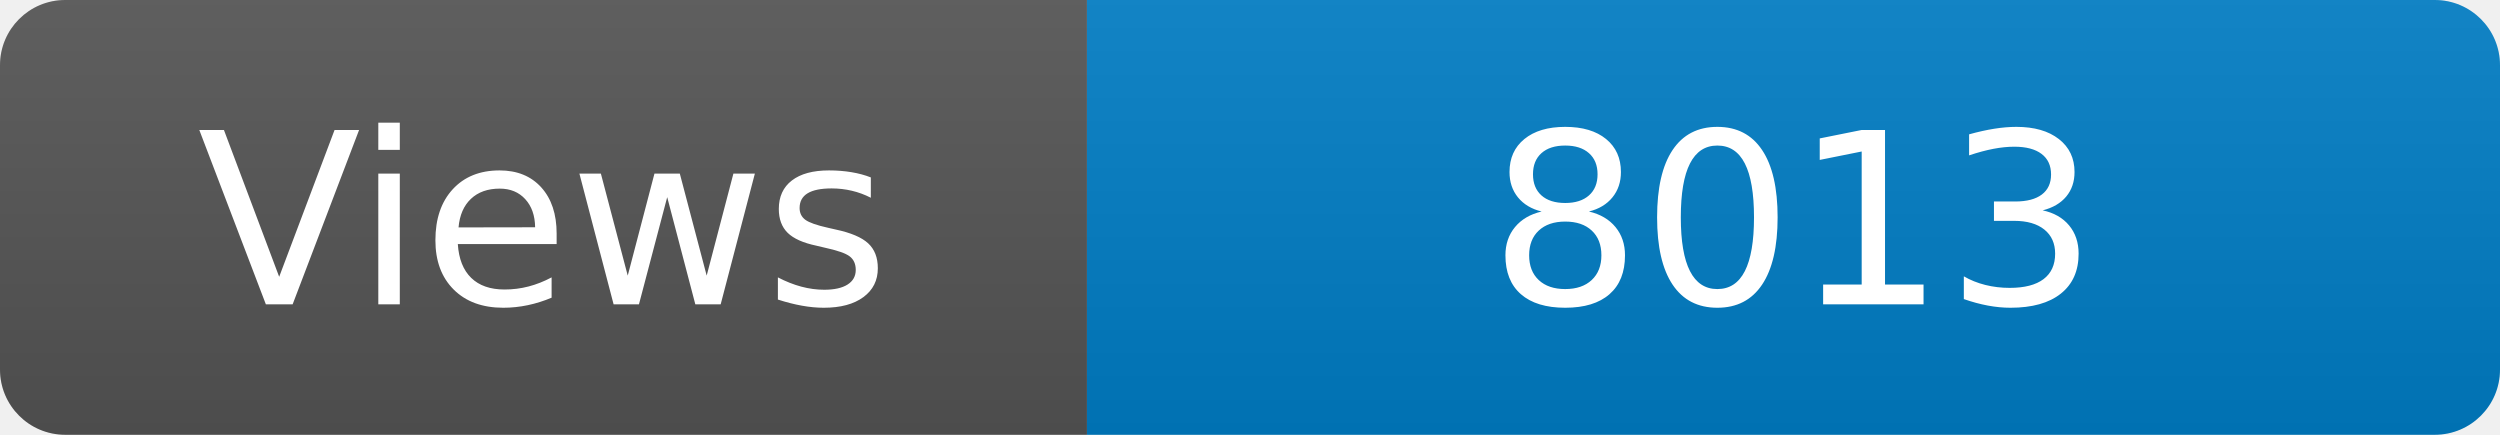
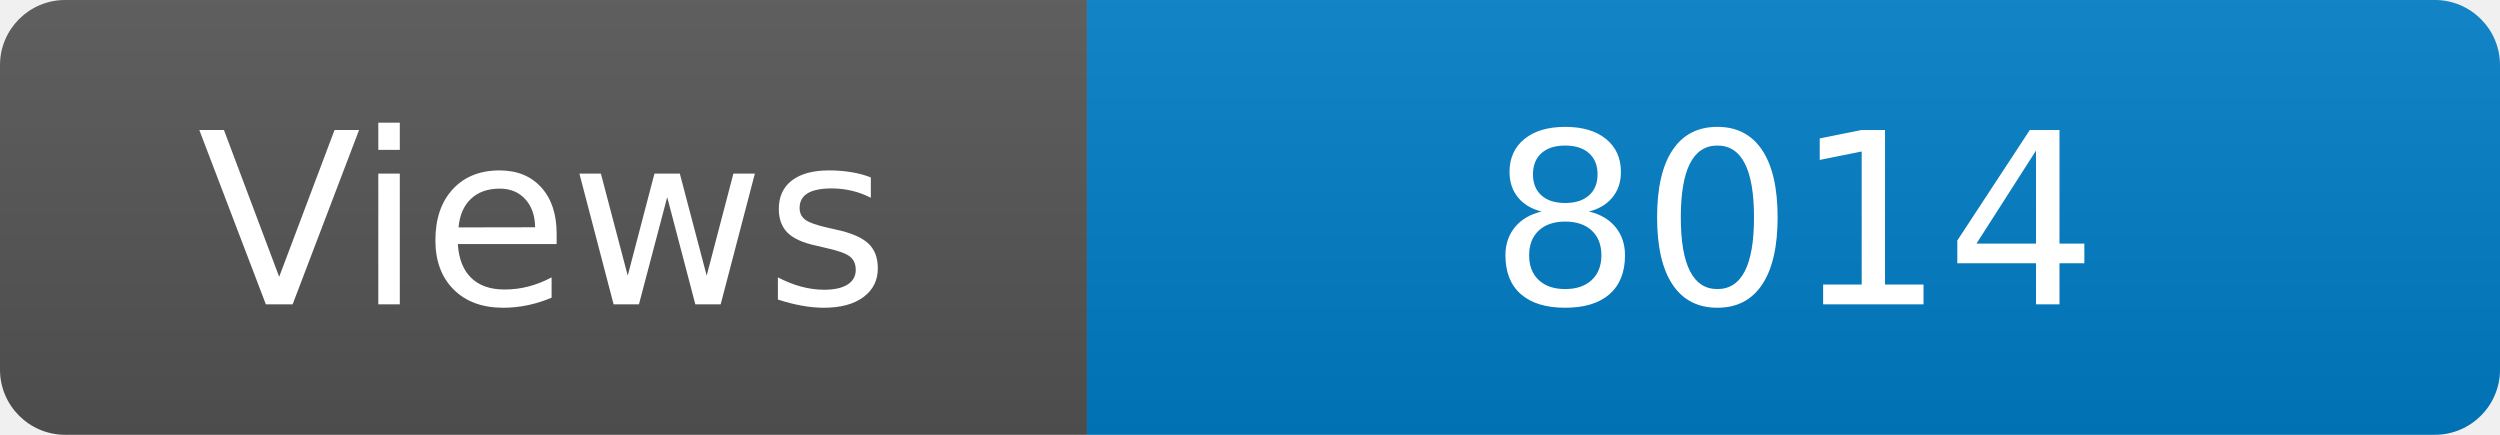
<svg xmlns="http://www.w3.org/2000/svg" width="115" height="20" role="img" aria-label="Maintained?: yes">
  <linearGradient id="s" x2="0" y2="100%">
    <stop offset="0" stop-color="#bbb" stop-opacity=".1" />
    <stop offset="1" stop-opacity=".1" />
  </linearGradient>
  <clipPath id="r">
    <rect width="115" height="20" rx="3" fill="#fff" />
  </clipPath>
  <g clip-path="url(#r)">
    <rect width="50" height="20" fill="#555" />
    <rect x="50" width="160" height="20" fill="#007ec6" />
    <rect width="115" height="20" fill="url(#s)" />
  </g>
  <g fill="#fff" text-anchor="middle" font-family="Verdana,Geneva,DejaVu Sans,sans-serif" font-size="110">
    <text x="250" y="140" transform="scale(.1)" fill="#fff">Views</text>
-     <text x="825" y="140" transform="scale(.1)" fill="#fff">8013</text>
+     <text x="825" y="140" transform="scale(.1)" fill="#fff">8014</text>
  </g>
</svg>
